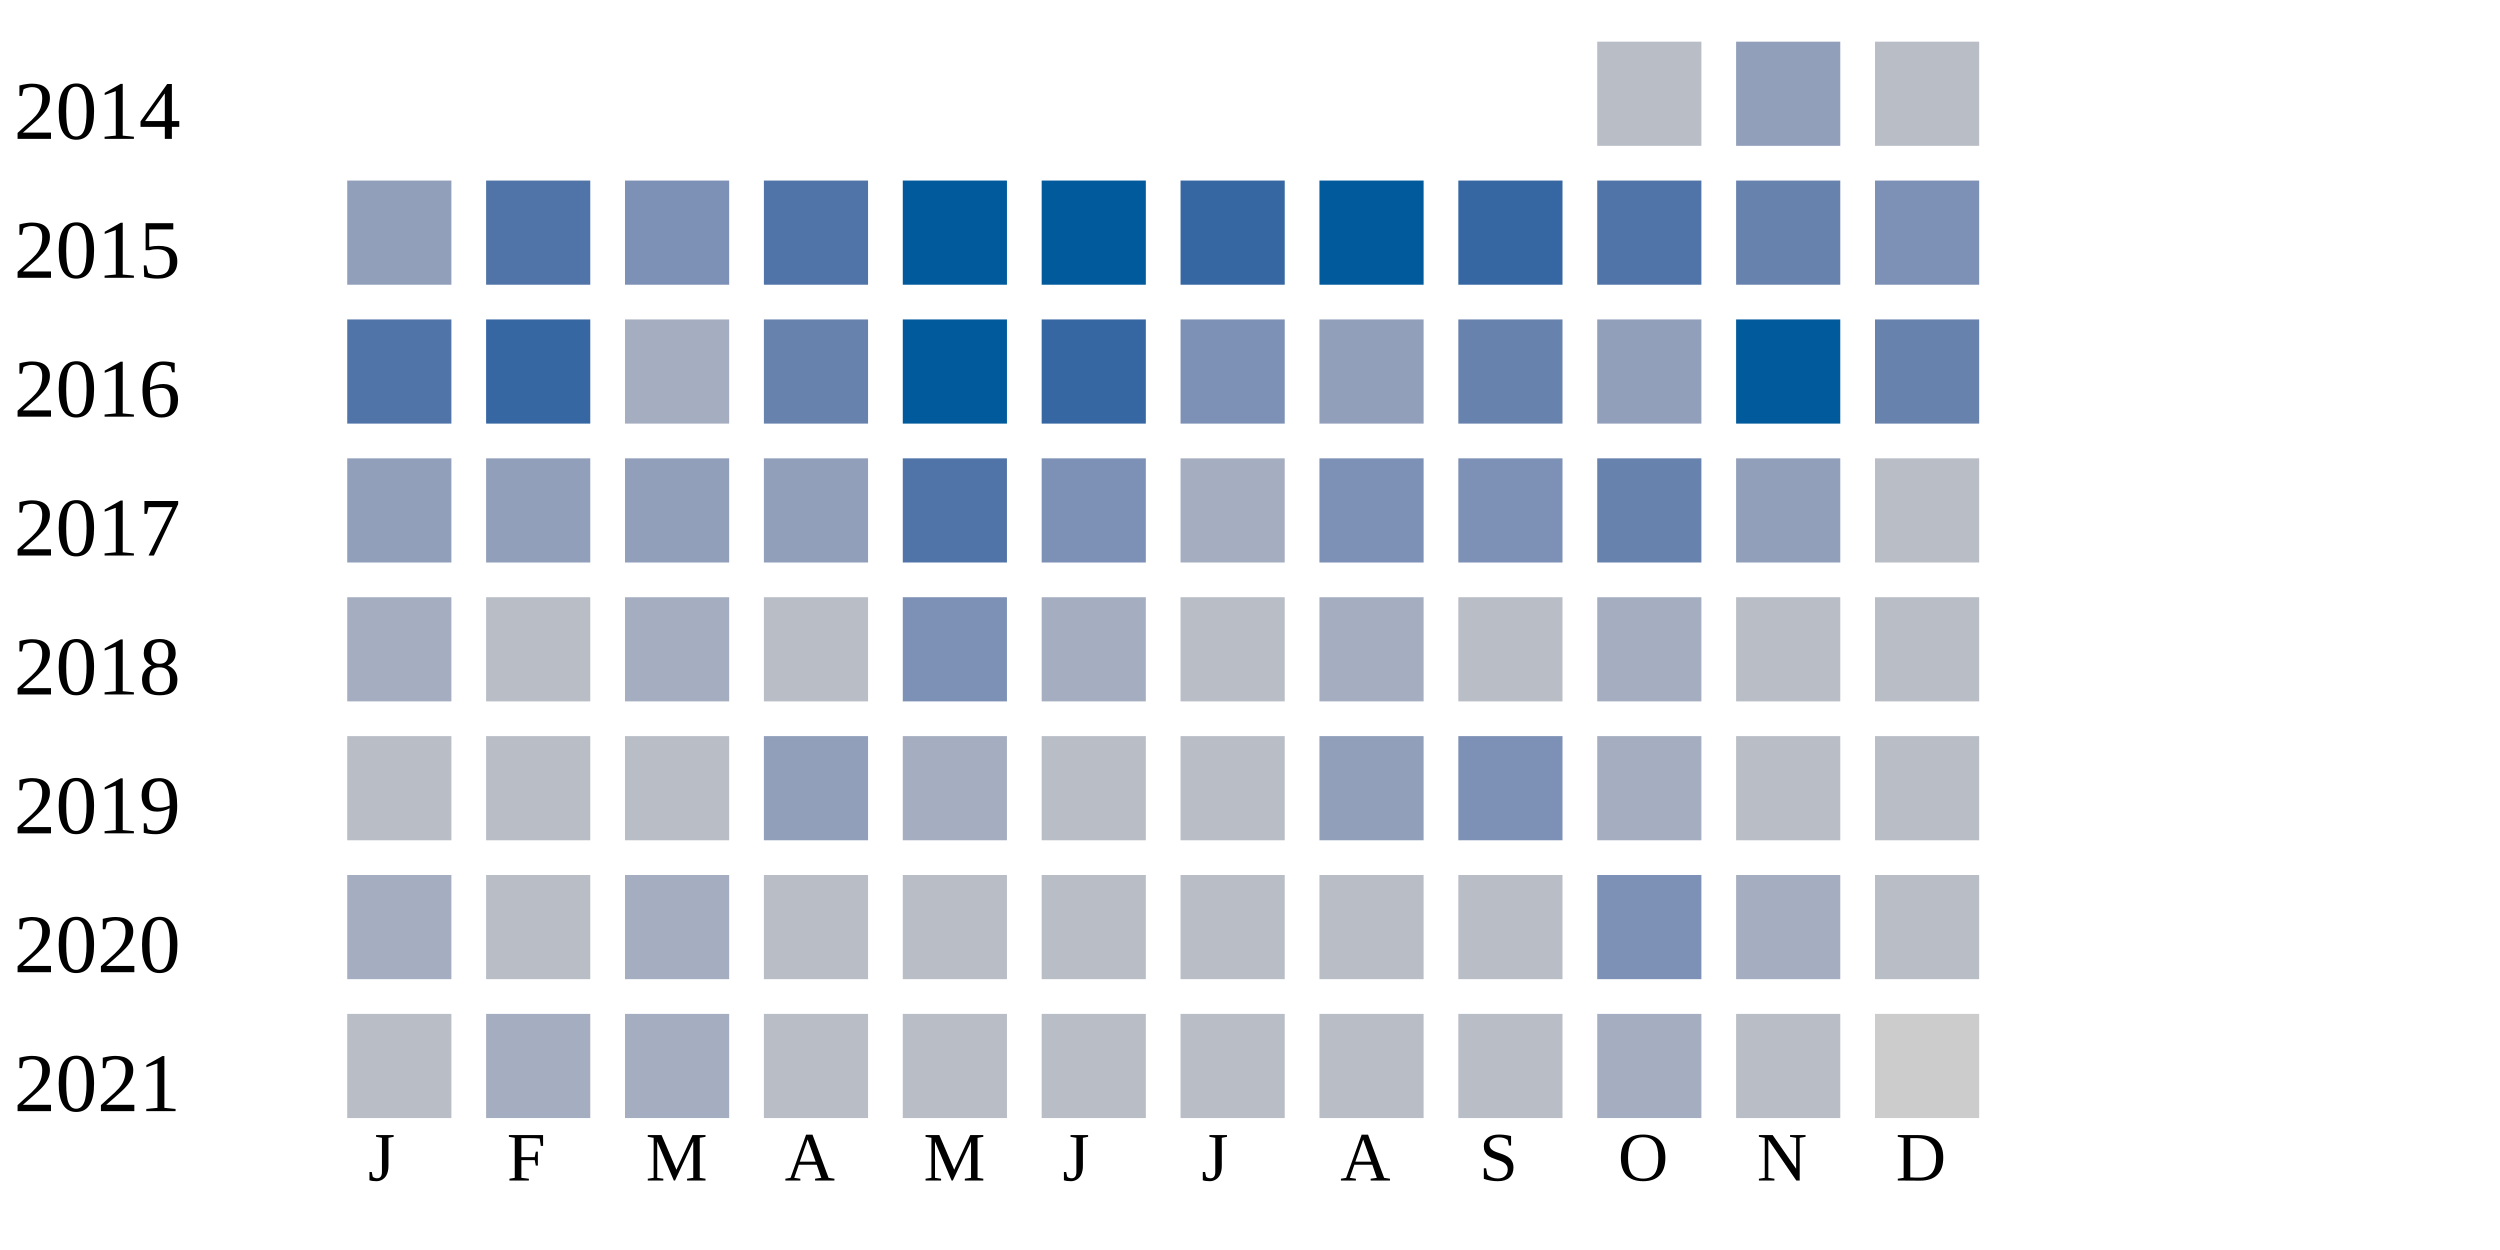
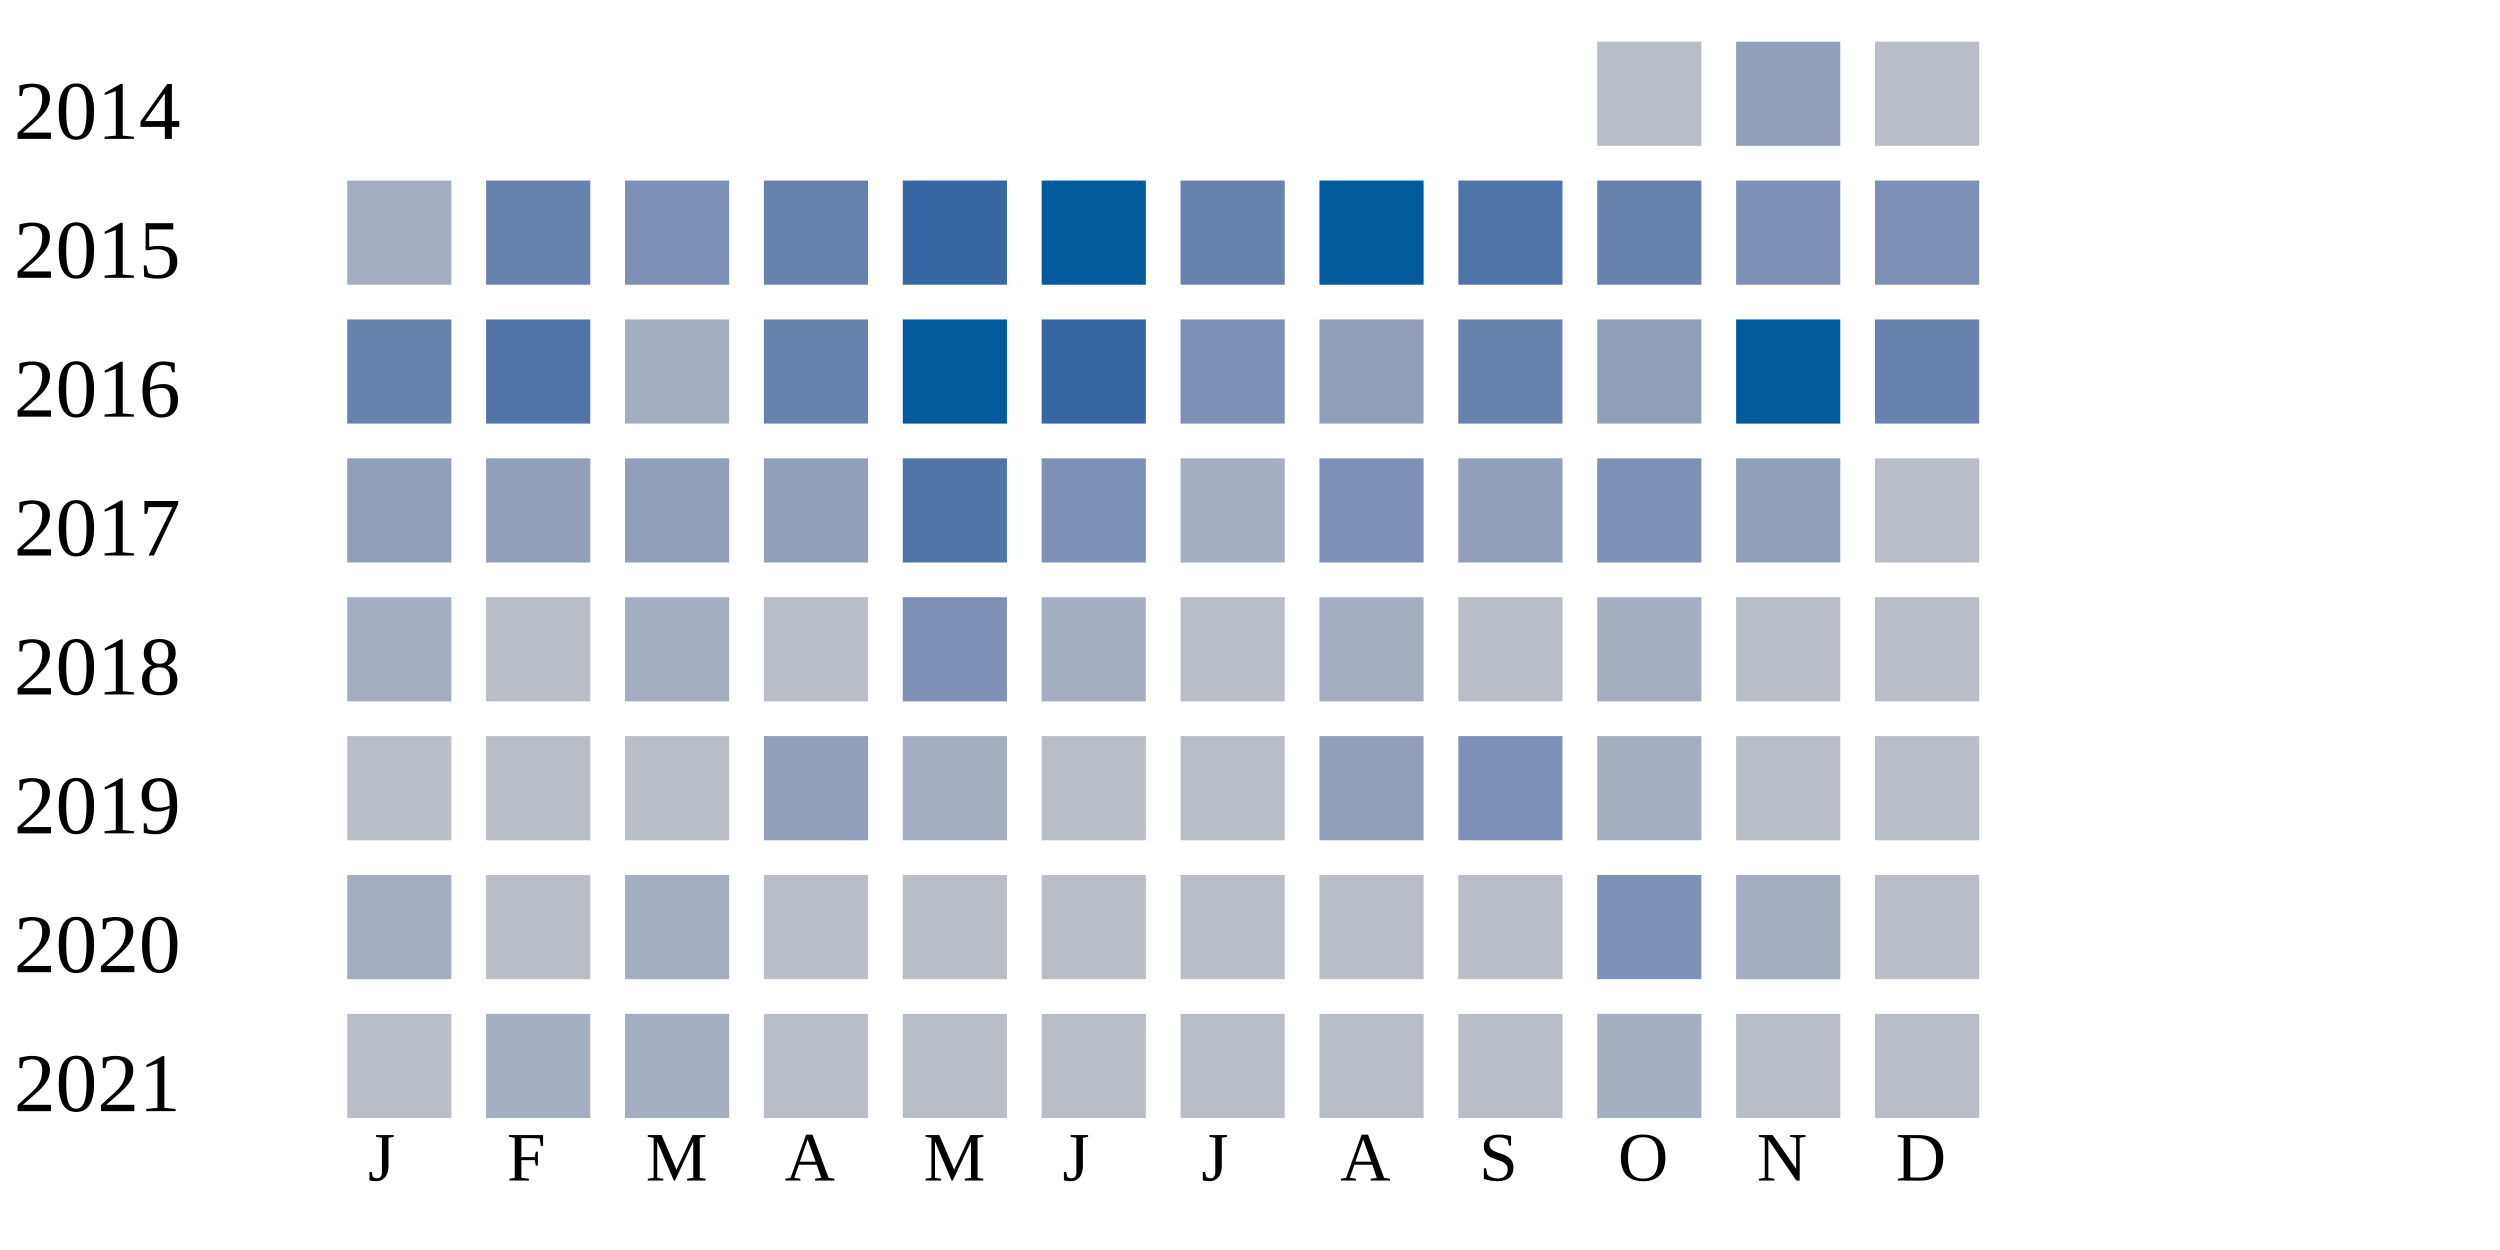
<svg xmlns="http://www.w3.org/2000/svg" width="360" height="180">
  <g transform="translate(0 0)">
    <text x="2" y="20">2014</text>
    <rect x="230" y="6" width="15" height="15" fill="#b9bdc6" />
    <rect x="250" y="6" width="15" height="15" fill="#919fba" />
    <rect x="270" y="6" width="15" height="15" fill="#b9bdc6" />
  </g>
  <g transform="translate(0 20)">
    <text x="2" y="20">2015</text>
-     <rect x="50" y="6" width="15" height="15" fill="#919fba" />
-     <rect x="70" y="6" width="15" height="15" fill="#5174a8" />
+     <rect x="50" y="6" width="15" height="15" fill="#a5aec0" />
+     <rect x="70" y="6" width="15" height="15" fill="#6882ae" />
    <rect x="90" y="6" width="15" height="15" fill="#7d90b5" />
-     <rect x="110" y="6" width="15" height="15" fill="#5174a8" />
-     <rect x="130" y="6" width="15" height="15" fill="#005a9c" />
+     <rect x="110" y="6" width="15" height="15" fill="#6882ae" />
+     <rect x="130" y="6" width="15" height="15" fill="#3667a2" />
    <rect x="150" y="6" width="15" height="15" fill="#005a9c" />
-     <rect x="170" y="6" width="15" height="15" fill="#3667a2" />
+     <rect x="170" y="6" width="15" height="15" fill="#6882ae" />
    <rect x="190" y="6" width="15" height="15" fill="#005a9c" />
-     <rect x="210" y="6" width="15" height="15" fill="#3667a2" />
-     <rect x="230" y="6" width="15" height="15" fill="#5174a8" />
-     <rect x="250" y="6" width="15" height="15" fill="#6882ae" />
+     <rect x="210" y="6" width="15" height="15" fill="#5174a8" />
+     <rect x="230" y="6" width="15" height="15" fill="#6882ae" />
+     <rect x="250" y="6" width="15" height="15" fill="#7d90b5" />
    <rect x="270" y="6" width="15" height="15" fill="#7d90b5" />
  </g>
  <g transform="translate(0 40)">
    <text x="2" y="20">2016</text>
-     <rect x="50" y="6" width="15" height="15" fill="#5174a8" />
-     <rect x="70" y="6" width="15" height="15" fill="#3667a2" />
+     <rect x="50" y="6" width="15" height="15" fill="#6882ae" />
+     <rect x="70" y="6" width="15" height="15" fill="#5174a8" />
    <rect x="90" y="6" width="15" height="15" fill="#a5aec0" />
    <rect x="110" y="6" width="15" height="15" fill="#6882ae" />
    <rect x="130" y="6" width="15" height="15" fill="#005a9c" />
    <rect x="150" y="6" width="15" height="15" fill="#3667a2" />
    <rect x="170" y="6" width="15" height="15" fill="#7d90b5" />
    <rect x="190" y="6" width="15" height="15" fill="#919fba" />
    <rect x="210" y="6" width="15" height="15" fill="#6882ae" />
    <rect x="230" y="6" width="15" height="15" fill="#919fba" />
    <rect x="250" y="6" width="15" height="15" fill="#005a9c" />
    <rect x="270" y="6" width="15" height="15" fill="#6882ae" />
  </g>
  <g transform="translate(0 60)">
    <text x="2" y="20">2017</text>
    <rect x="50" y="6" width="15" height="15" fill="#919fba" />
    <rect x="70" y="6" width="15" height="15" fill="#919fba" />
    <rect x="90" y="6" width="15" height="15" fill="#919fba" />
    <rect x="110" y="6" width="15" height="15" fill="#919fba" />
    <rect x="130" y="6" width="15" height="15" fill="#5174a8" />
    <rect x="150" y="6" width="15" height="15" fill="#7d90b5" />
    <rect x="170" y="6" width="15" height="15" fill="#a5aec0" />
    <rect x="190" y="6" width="15" height="15" fill="#7d90b5" />
-     <rect x="210" y="6" width="15" height="15" fill="#7d90b5" />
-     <rect x="230" y="6" width="15" height="15" fill="#6882ae" />
+     <rect x="210" y="6" width="15" height="15" fill="#919fba" />
+     <rect x="230" y="6" width="15" height="15" fill="#7d90b5" />
    <rect x="250" y="6" width="15" height="15" fill="#919fba" />
    <rect x="270" y="6" width="15" height="15" fill="#b9bdc6" />
  </g>
  <g transform="translate(0 80)">
    <text x="2" y="20">2018</text>
    <rect x="50" y="6" width="15" height="15" fill="#a5aec0" />
    <rect x="70" y="6" width="15" height="15" fill="#b9bdc6" />
    <rect x="90" y="6" width="15" height="15" fill="#a5aec0" />
    <rect x="110" y="6" width="15" height="15" fill="#b9bdc6" />
    <rect x="130" y="6" width="15" height="15" fill="#7d90b5" />
    <rect x="150" y="6" width="15" height="15" fill="#a5aec0" />
    <rect x="170" y="6" width="15" height="15" fill="#b9bdc6" />
    <rect x="190" y="6" width="15" height="15" fill="#a5aec0" />
    <rect x="210" y="6" width="15" height="15" fill="#b9bdc6" />
    <rect x="230" y="6" width="15" height="15" fill="#a5aec0" />
    <rect x="250" y="6" width="15" height="15" fill="#b9bdc6" />
    <rect x="270" y="6" width="15" height="15" fill="#b9bdc6" />
  </g>
  <g transform="translate(0 100)">
    <text x="2" y="20">2019</text>
    <rect x="50" y="6" width="15" height="15" fill="#b9bdc6" />
    <rect x="70" y="6" width="15" height="15" fill="#b9bdc6" />
    <rect x="90" y="6" width="15" height="15" fill="#b9bdc6" />
    <rect x="110" y="6" width="15" height="15" fill="#919fba" />
    <rect x="130" y="6" width="15" height="15" fill="#a5aec0" />
    <rect x="150" y="6" width="15" height="15" fill="#b9bdc6" />
    <rect x="170" y="6" width="15" height="15" fill="#b9bdc6" />
    <rect x="190" y="6" width="15" height="15" fill="#919fba" />
    <rect x="210" y="6" width="15" height="15" fill="#7d90b5" />
    <rect x="230" y="6" width="15" height="15" fill="#a5aec0" />
    <rect x="250" y="6" width="15" height="15" fill="#b9bdc6" />
    <rect x="270" y="6" width="15" height="15" fill="#b9bdc6" />
  </g>
  <g transform="translate(0 120)">
    <text x="2" y="20">2020</text>
    <rect x="50" y="6" width="15" height="15" fill="#a5aec0" />
    <rect x="70" y="6" width="15" height="15" fill="#b9bdc6" />
    <rect x="90" y="6" width="15" height="15" fill="#a5aec0" />
    <rect x="110" y="6" width="15" height="15" fill="#b9bdc6" />
    <rect x="130" y="6" width="15" height="15" fill="#b9bdc6" />
    <rect x="150" y="6" width="15" height="15" fill="#b9bdc6" />
    <rect x="170" y="6" width="15" height="15" fill="#b9bdc6" />
    <rect x="190" y="6" width="15" height="15" fill="#b9bdc6" />
    <rect x="210" y="6" width="15" height="15" fill="#b9bdc6" />
    <rect x="230" y="6" width="15" height="15" fill="#7d90b5" />
    <rect x="250" y="6" width="15" height="15" fill="#a5aec0" />
    <rect x="270" y="6" width="15" height="15" fill="#b9bdc6" />
  </g>
  <g transform="translate(0 140)">
    <text x="2" y="20">2021</text>
    <rect x="50" y="6" width="15" height="15" fill="#b9bdc6" />
    <rect x="70" y="6" width="15" height="15" fill="#a5aec0" />
    <rect x="90" y="6" width="15" height="15" fill="#a5aec0" />
    <rect x="110" y="6" width="15" height="15" fill="#b9bdc6" />
    <rect x="130" y="6" width="15" height="15" fill="#b9bdc6" />
    <rect x="150" y="6" width="15" height="15" fill="#b9bdc6" />
    <rect x="170" y="6" width="15" height="15" fill="#b9bdc6" />
    <rect x="190" y="6" width="15" height="15" fill="#b9bdc6" />
    <rect x="210" y="6" width="15" height="15" fill="#b9bdc6" />
    <rect x="230" y="6" width="15" height="15" fill="#a5aec0" />
    <rect x="250" y="6" width="15" height="15" fill="#b9bdc6" />
-     <rect x="270" y="6" width="15" height="15" fill="#cccccc" />
+     <rect x="270" y="6" width="15" height="15" fill="#b9bdc6" />
  </g>
  <text style="font-size: 10px; text-align: center" x="53" y="170">J</text>
  <text style="font-size: 10px; text-align: center" x="73" y="170">F</text>
  <text style="font-size: 10px; text-align: center" x="93" y="170">M</text>
  <text style="font-size: 10px; text-align: center" x="113" y="170">A</text>
  <text style="font-size: 10px; text-align: center" x="133" y="170">M</text>
  <text style="font-size: 10px; text-align: center" x="153" y="170">J</text>
  <text style="font-size: 10px; text-align: center" x="173" y="170">J</text>
  <text style="font-size: 10px; text-align: center" x="193" y="170">A</text>
  <text style="font-size: 10px; text-align: center" x="213" y="170">S</text>
  <text style="font-size: 10px; text-align: center" x="233" y="170">O</text>
  <text style="font-size: 10px; text-align: center" x="253" y="170">N</text>
  <text style="font-size: 10px; text-align: center" x="273" y="170">D</text>
  <text style="font-size: 10px;" x="155" y="189">Less</text>
  <rect fill="#b9bdc6" width="10" height="10" x="180" y="180" />
  <rect fill="#919fba" width="10" height="10" x="195" y="180" />
  <rect fill="#6882ae" width="10" height="10" x="210" y="180" />
  <rect fill="#005a9c" width="10" height="10" x="225" y="180" />
  <text x="240" y="189" style="font-size: 10px;">More</text>
</svg>
